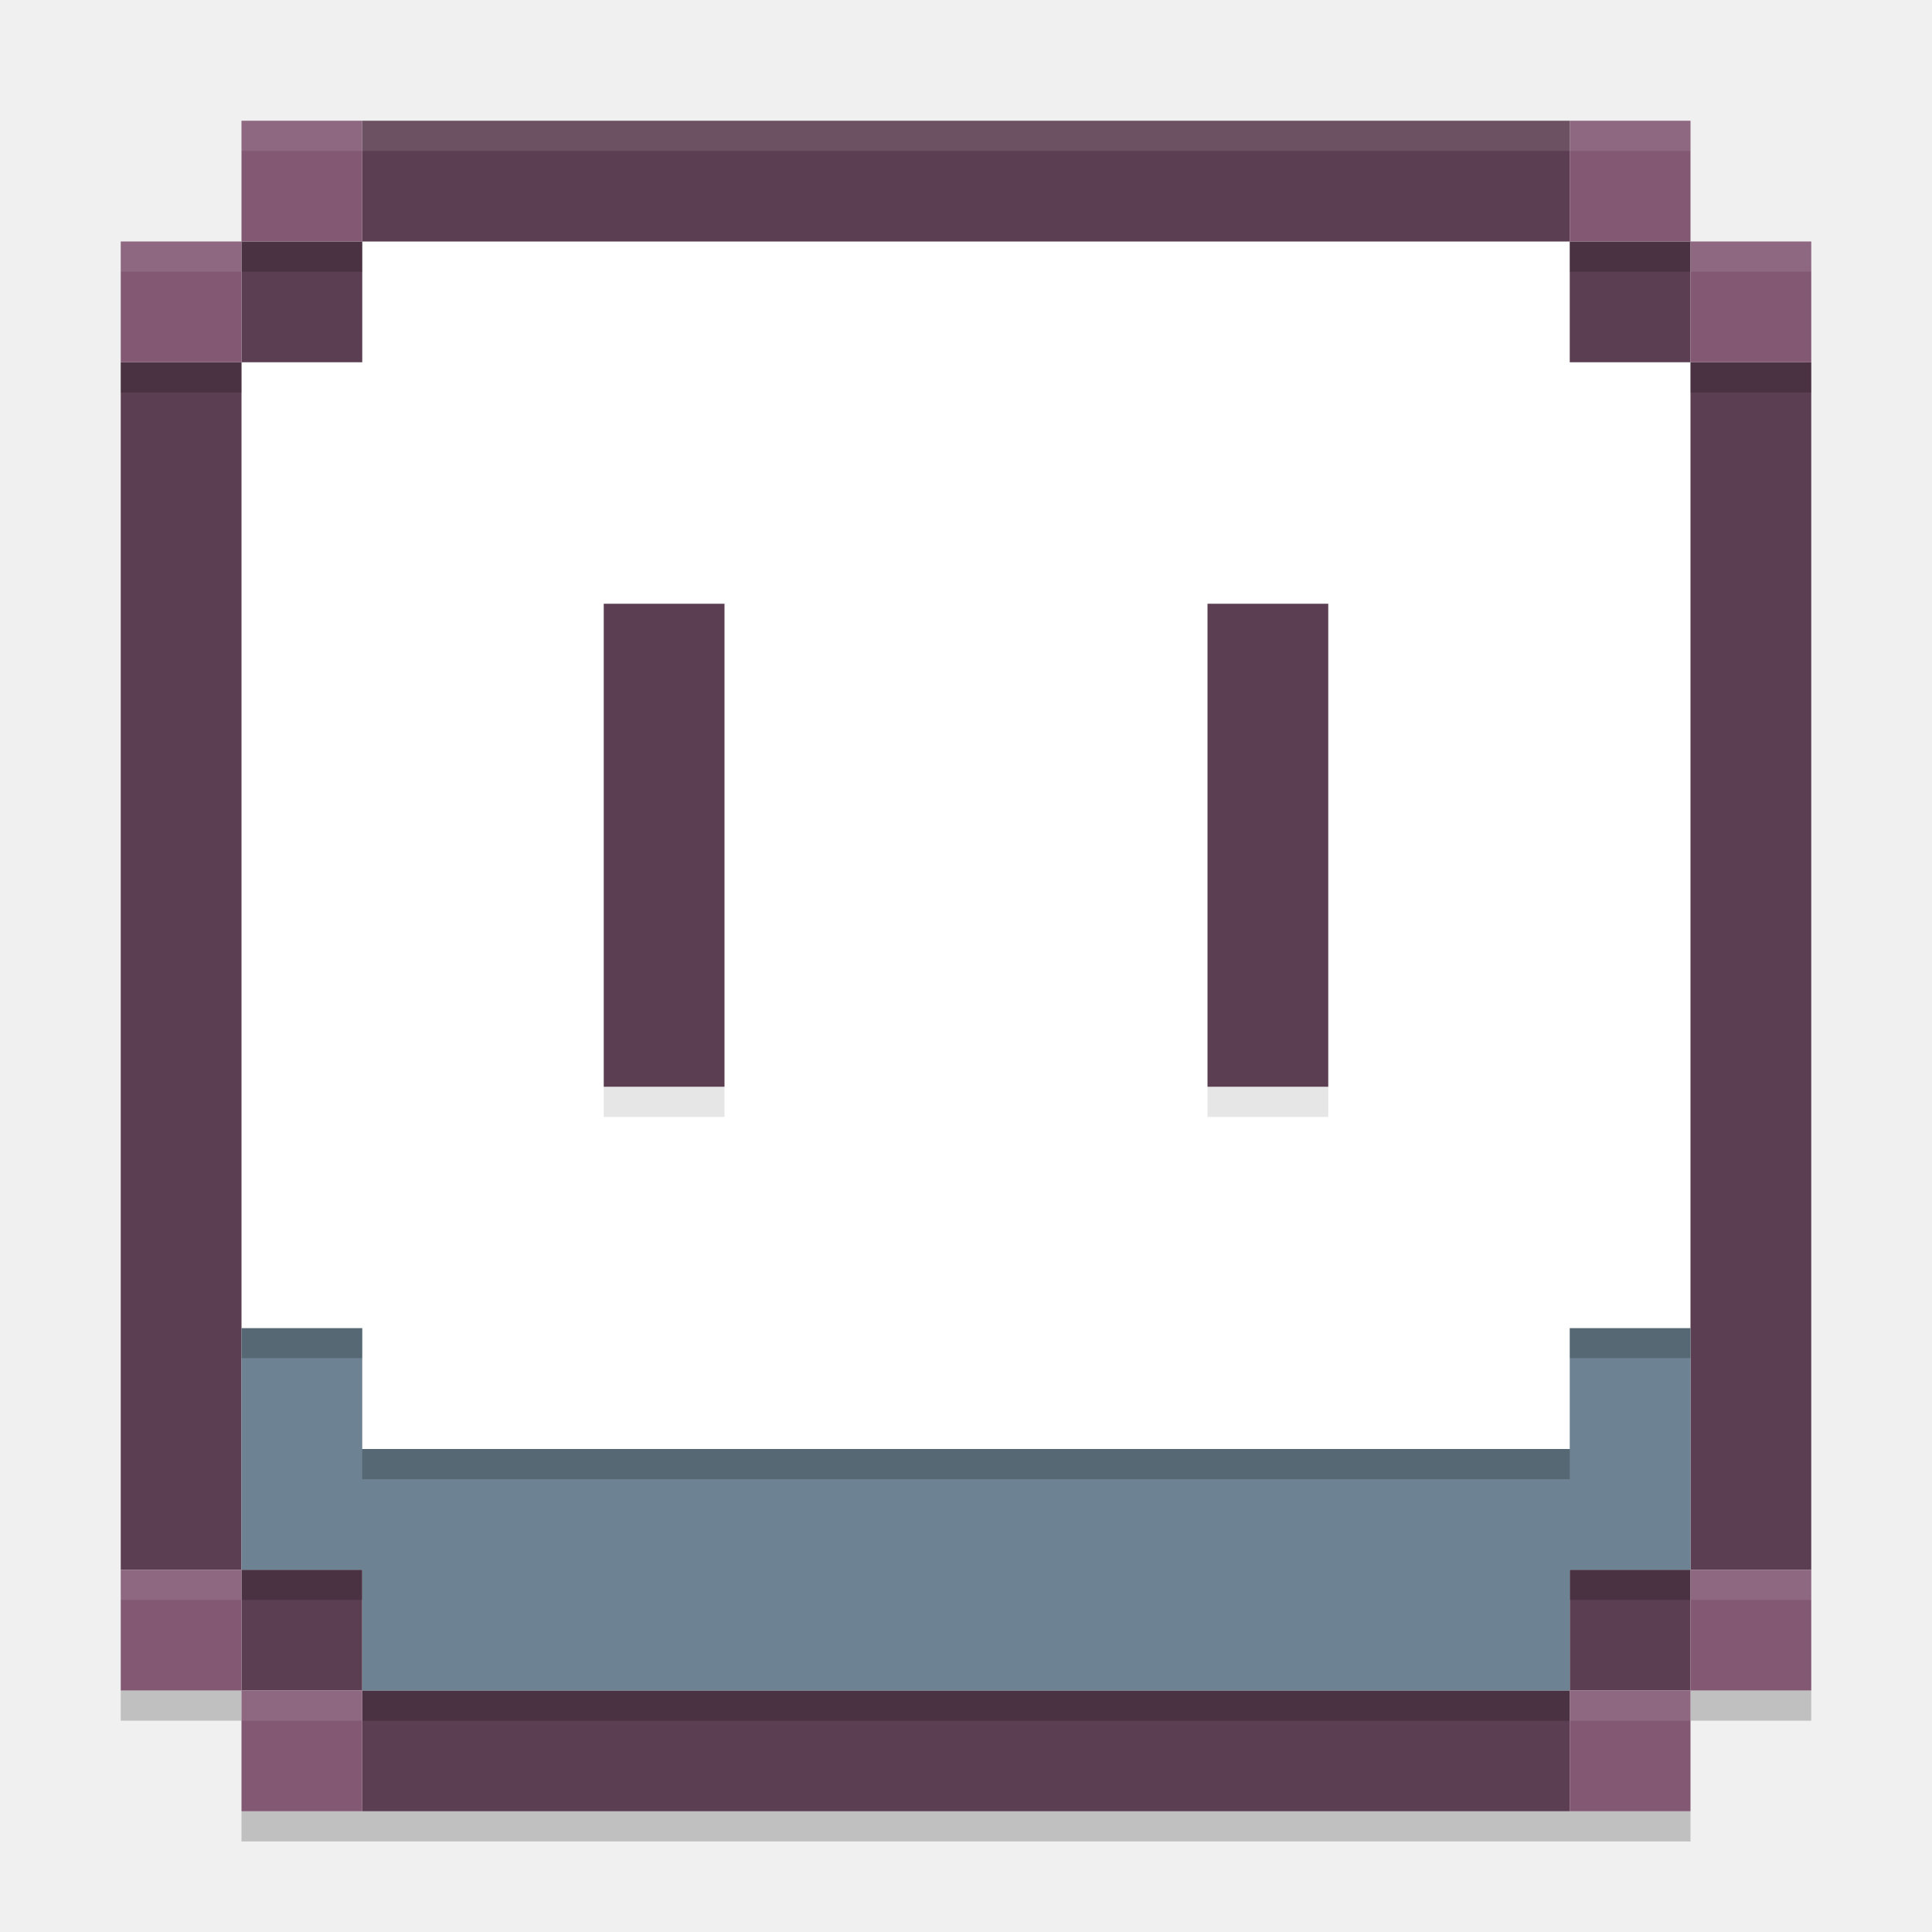
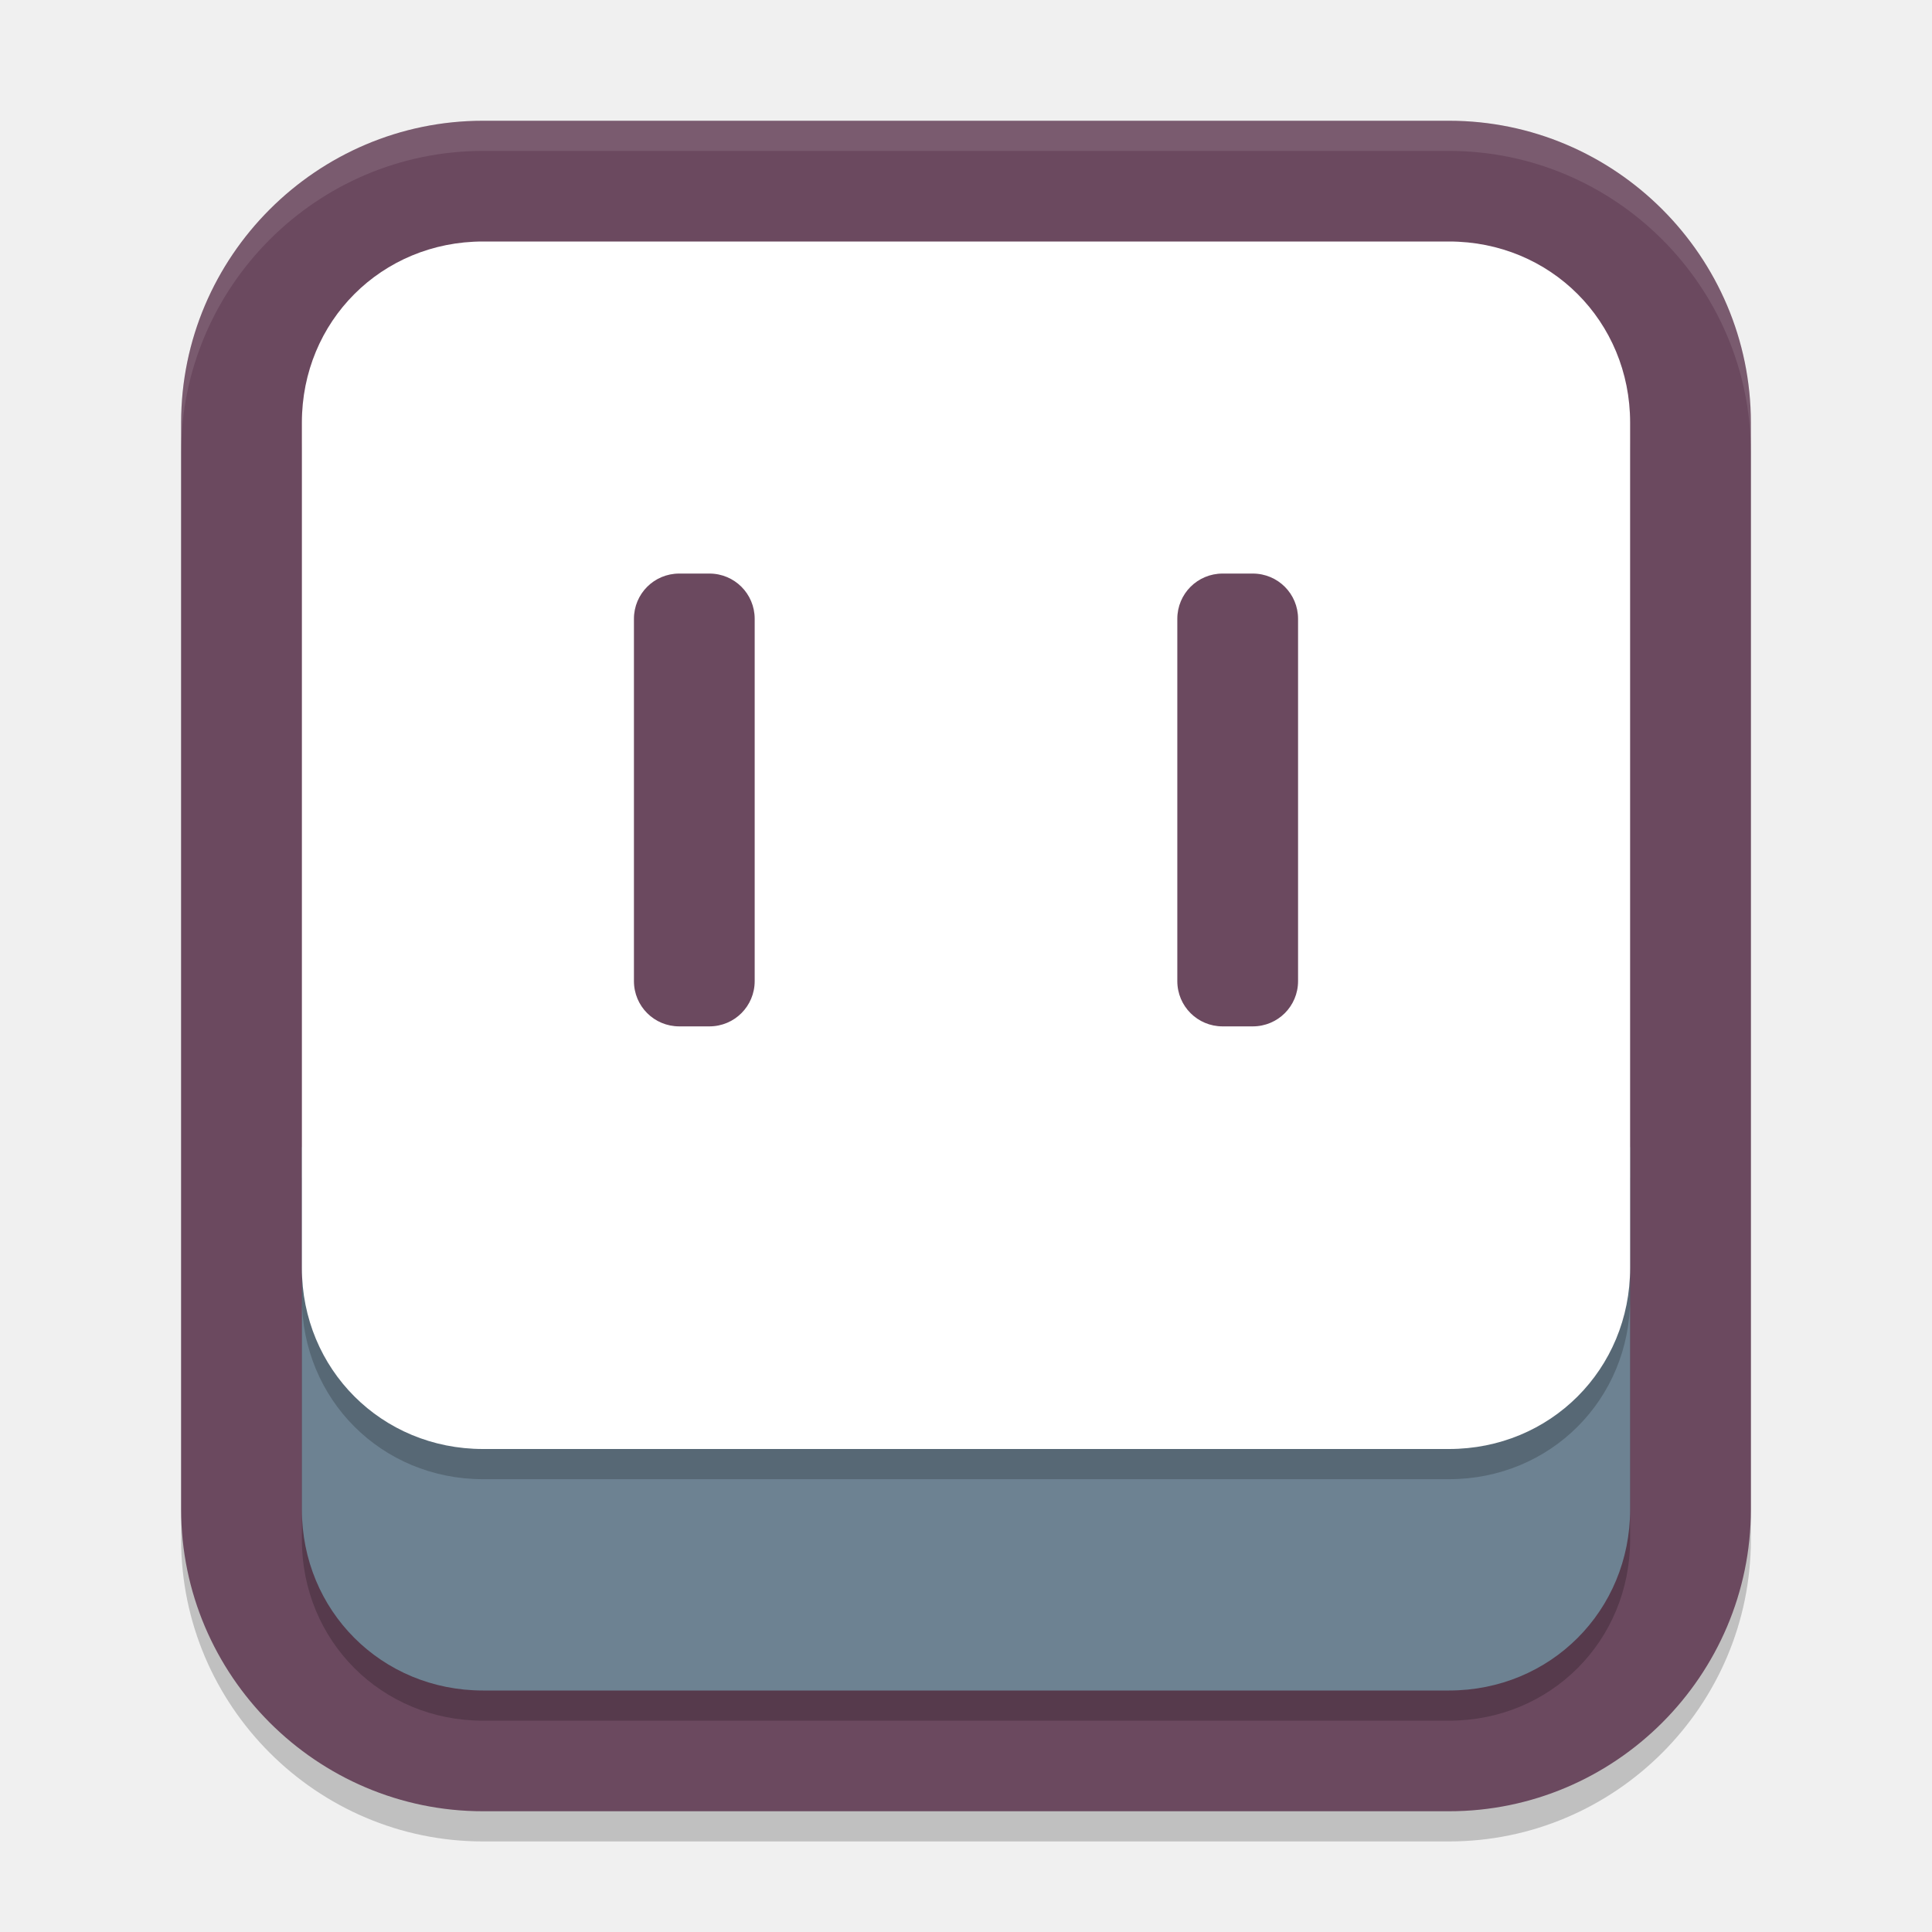
<svg xmlns="http://www.w3.org/2000/svg" width="64" height="64" version="1">
-   <path style="opacity:0.2" d="m 4,56 v 1 h 4 v -1 z m 52,0 v 1 H 56 60 V 56 H 56 Z M 8,60 v 1 h 4 40 4 V 60 H 52 12 Z" />
-   <rect style="fill:#ffffff" width="48" height="48" x="8" y="8" />
-   <path style="fill:#5c3e52" d="m12 4v4h40v-4zm40 4v4h4v-4zm4 4v40h4v-40zm0 40h-4v4h4zm-4 4h-40v4h40zm-40 0v-4h-4v4zm-4-4v-40h-4v40zm0-40h4v-4h-4zm12 8v16h4v-16zm20 0v16h4v-16z" />
-   <path style="fill:#6d8292" d="m8 44v8h4v4h40v-4h4v-8h-4v4h-40v-4z" />
-   <rect style="opacity:.2" width="4" height="1" x="4" y="12" />
-   <rect style="opacity:.2" width="4" height="1" x="8" y="8" />
-   <rect style="opacity:.2" width="4" height="1" x="52" y="8" />
-   <rect style="opacity:.2" width="4" height="1" x="56" y="12" />
-   <rect style="opacity:.2" width="4" height="1" x="8" y="43.99" />
-   <rect style="opacity:.2" width="4" height="1" x="8" y="52" />
-   <rect style="opacity:.2" width="4" height="1" x="52" y="43.99" />
-   <rect style="opacity:.2" width="4" height="1" x="52" y="52" />
-   <rect style="opacity:.2" width="40" height="1" x="12" y="48" />
-   <rect style="opacity:.2" width="40" height="1" x="12" y="56" />
-   <path style="opacity:0.1" d="m20 36v1h4v-1zm20 0v1h4v-1z" />
-   <path style="fill:#825873" d="m8 4v4h4v-4zm0 4h-4v4h4zm44-4v4h4v-4zm4 4v4h4v-4zm-52 44v4h4v-4zm4 4v4h4v-4zm48-4v4h4v-4zm0 4h-4v4h4z" />
-   <path style="opacity:0.1;fill:#ffffff" d="m 8,4 v 1 h 4 40 4 V 4 H 52 12 Z M 4,8 V 9 H 8 V 8 Z M 56,8 V 9 H 56 60 V 8 h -4 z" />
-   <path style="opacity:0.1;fill:#ffffff" d="M 4 52 L 4 53 L 8 53 L 8 52 L 4 52 z M 56 52 L 56 53 L 60 53 L 60 52 L 56 52 z M 8 56 L 8 57 L 12 57 L 12 56 L 8 56 z M 52 56 L 52 57 L 56 57 L 56 56 L 52 56 z" />
+   <path d="m16 5c-5.505 0-10 4.495-10 10v36c0 5.505 4.495 10 10 10h32c5.505 0 10-4.495 10-10v-36c0-5.505-4.495-10-10-10z" style="opacity:.2" />
+   <path d="m16 4c-5.505 0-10 4.495-10 10v36c0 5.505 4.495 10 10 10h32c5.505 0 10-4.495 10-10v-36c0-5.505-4.495-10-10-10z" style="fill:#6b495f" />
+   <path d="m16 4c-5.505 0-10 4.495-10 10v1c0-5.505 4.495-10 10-10h32c5.505 0 10 4.495 10 10v-1c0-5.505-4.495-10-10-10h-32z" style="fill:#ffffff;opacity:.1" />
+   <path d="m54 39v12c0 3.359-2.641 6-6 6h-32c-3.359 0-6-2.641-6-6v-12z" style="opacity:.2" />
+   <path d="m54 38v12c0 3.359-2.641 6-6 6h-32c-3.359 0-6-2.641-6-6v-12z" style="fill:#6d8292" />
+   <path d="m16 9c-3.359 0-6 2.641-6 6v28c0 3.359 2.641 6 6 6h32c3.359 0 6-2.641 6-6v-28c0-3.359-2.641-6-6-6z" style="opacity:.2" />
+   <path d="m16 8c-3.359 0-6 2.641-6 6v28c0 3.359 2.641 6 6 6h32c3.359 0 6-2.641 6-6v-28c0-3.359-2.641-6-6-6z" style="fill:#ffffff" />
+   <path d="m22.5 19c-0.831 0-1.5 0.669-1.5 1.5v12c0 0.831 0.669 1.5 1.5 1.5h1c0.831 0 1.5-0.669 1.5-1.5v-12c0-0.831-0.669-1.5-1.5-1.5h-1zm18 0c-0.831 0-1.5 0.669-1.5 1.5v12c0 0.831 0.669 1.5 1.5 1.5h1c0.831 0 1.5-0.669 1.5-1.5v-12c0-0.831-0.669-1.5-1.5-1.5h-1z" style="fill:#6b495f" />
</svg>
